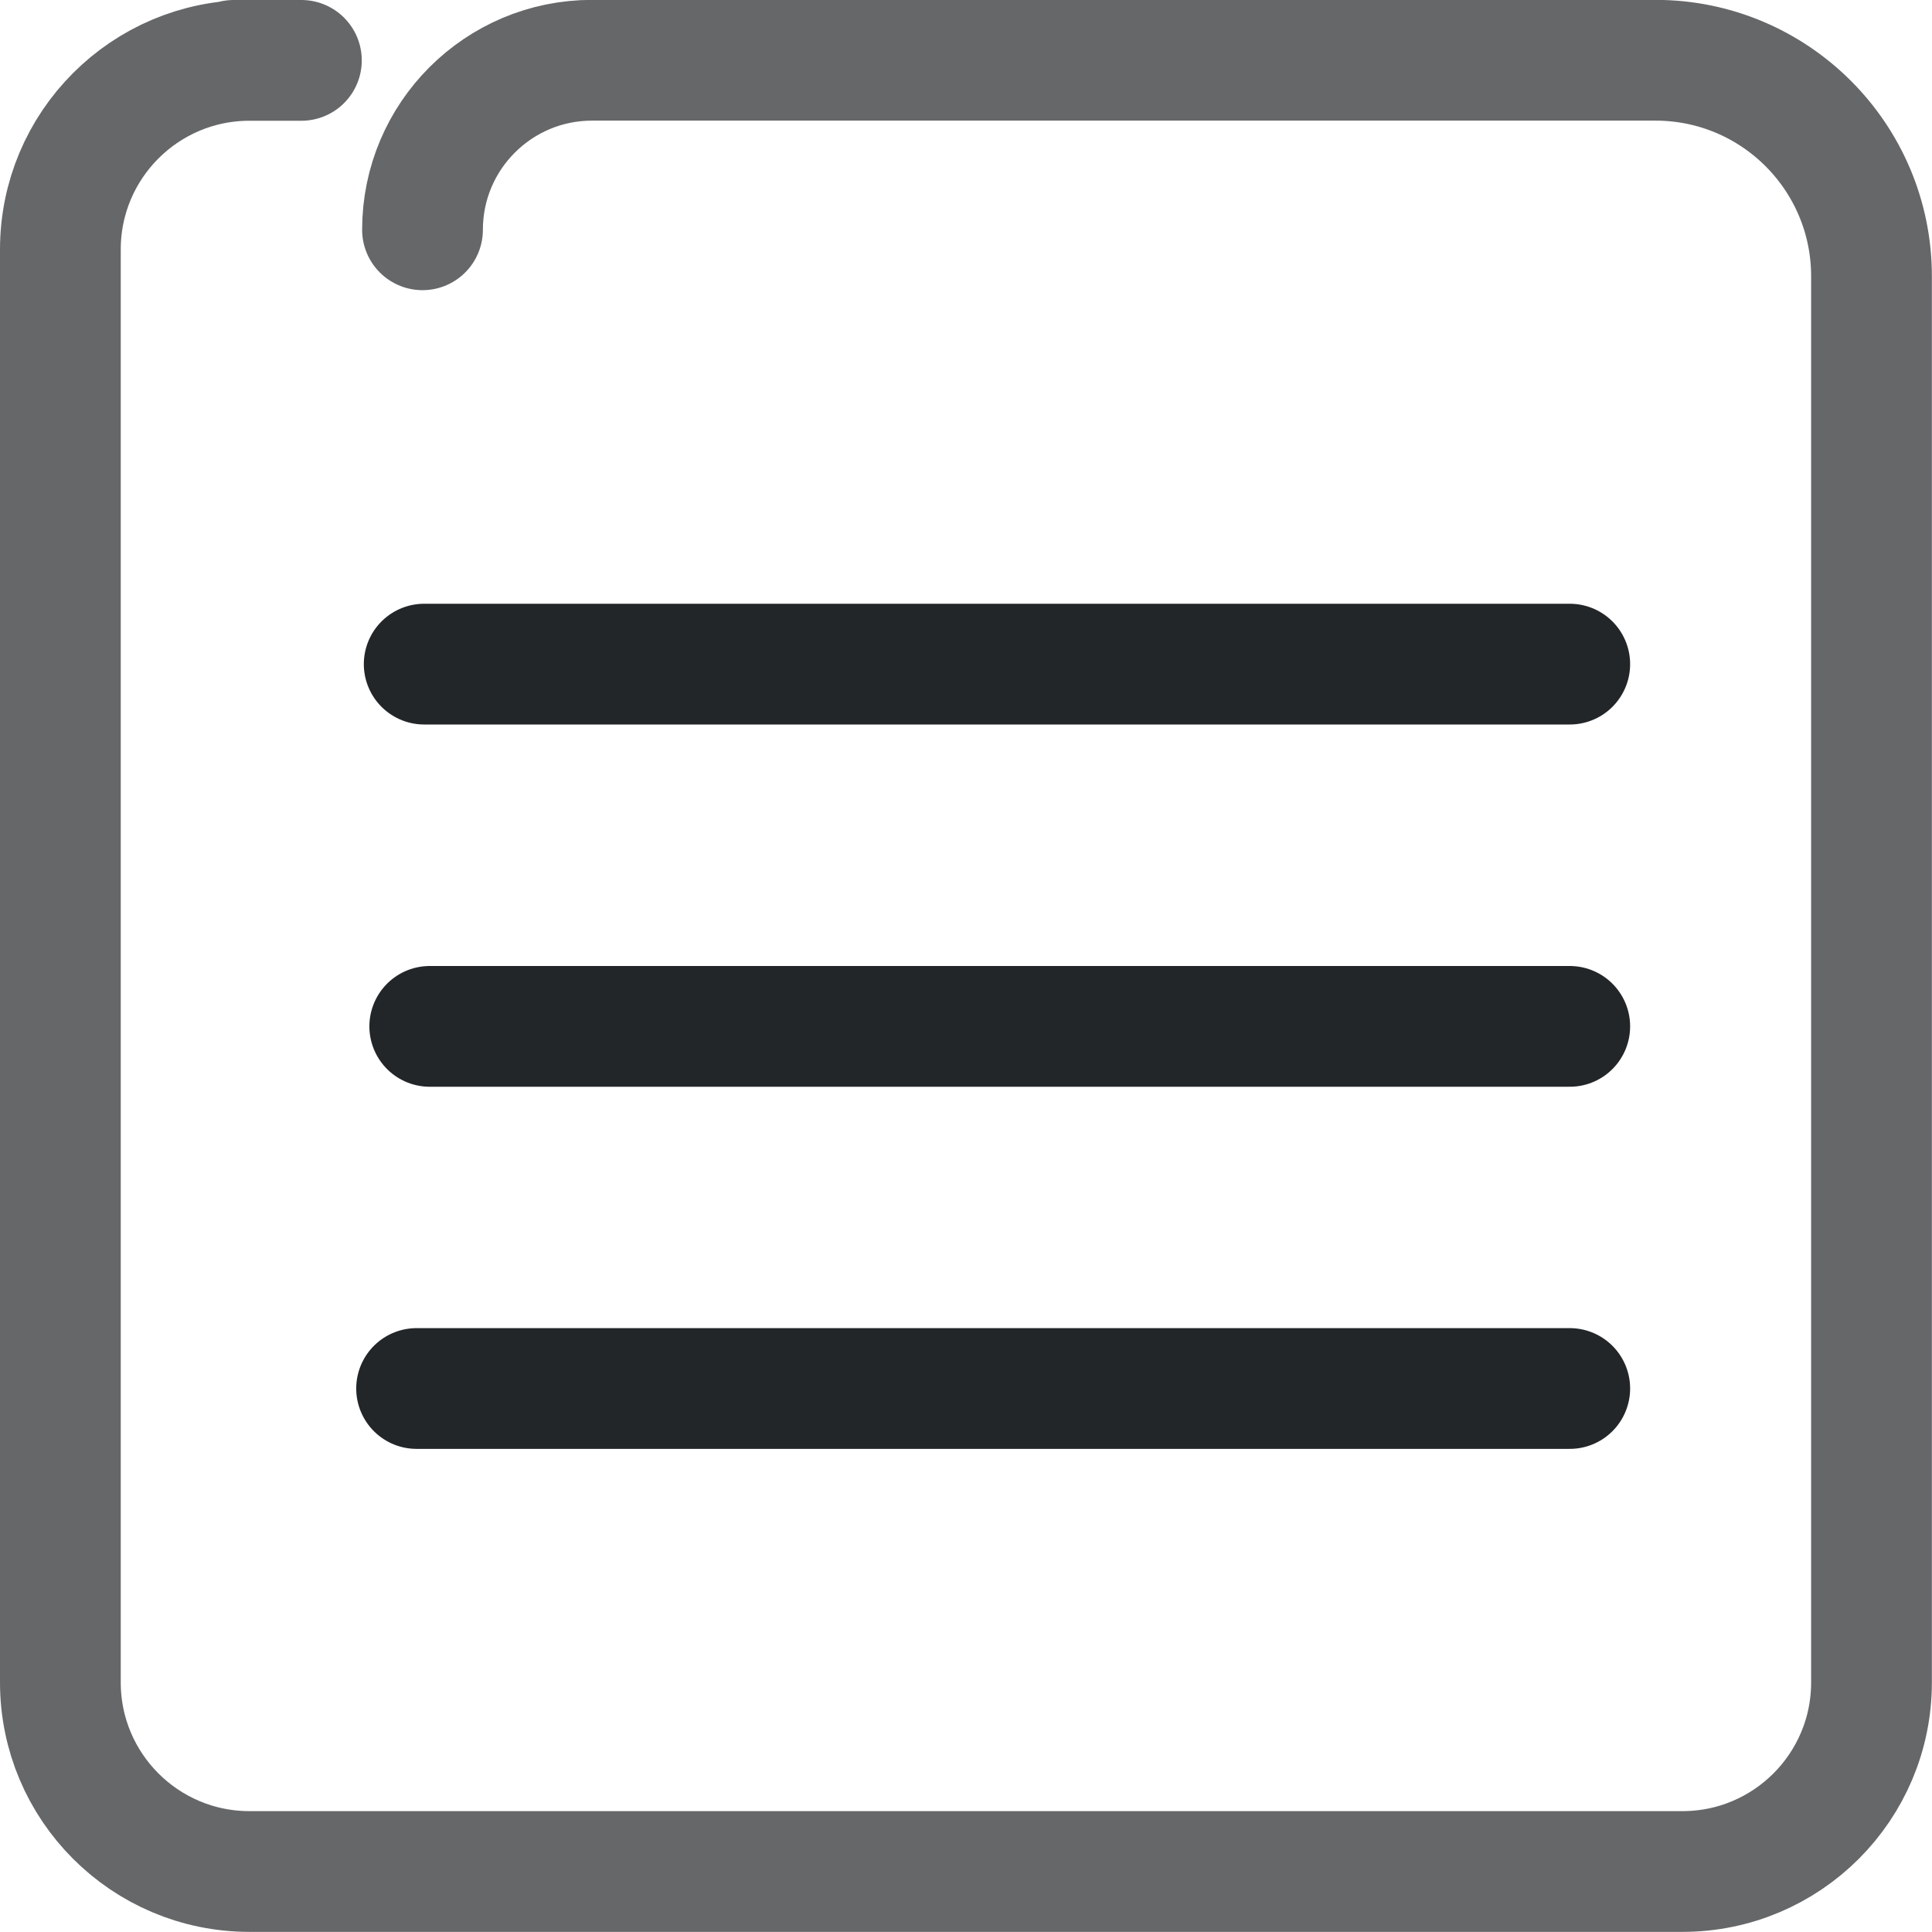
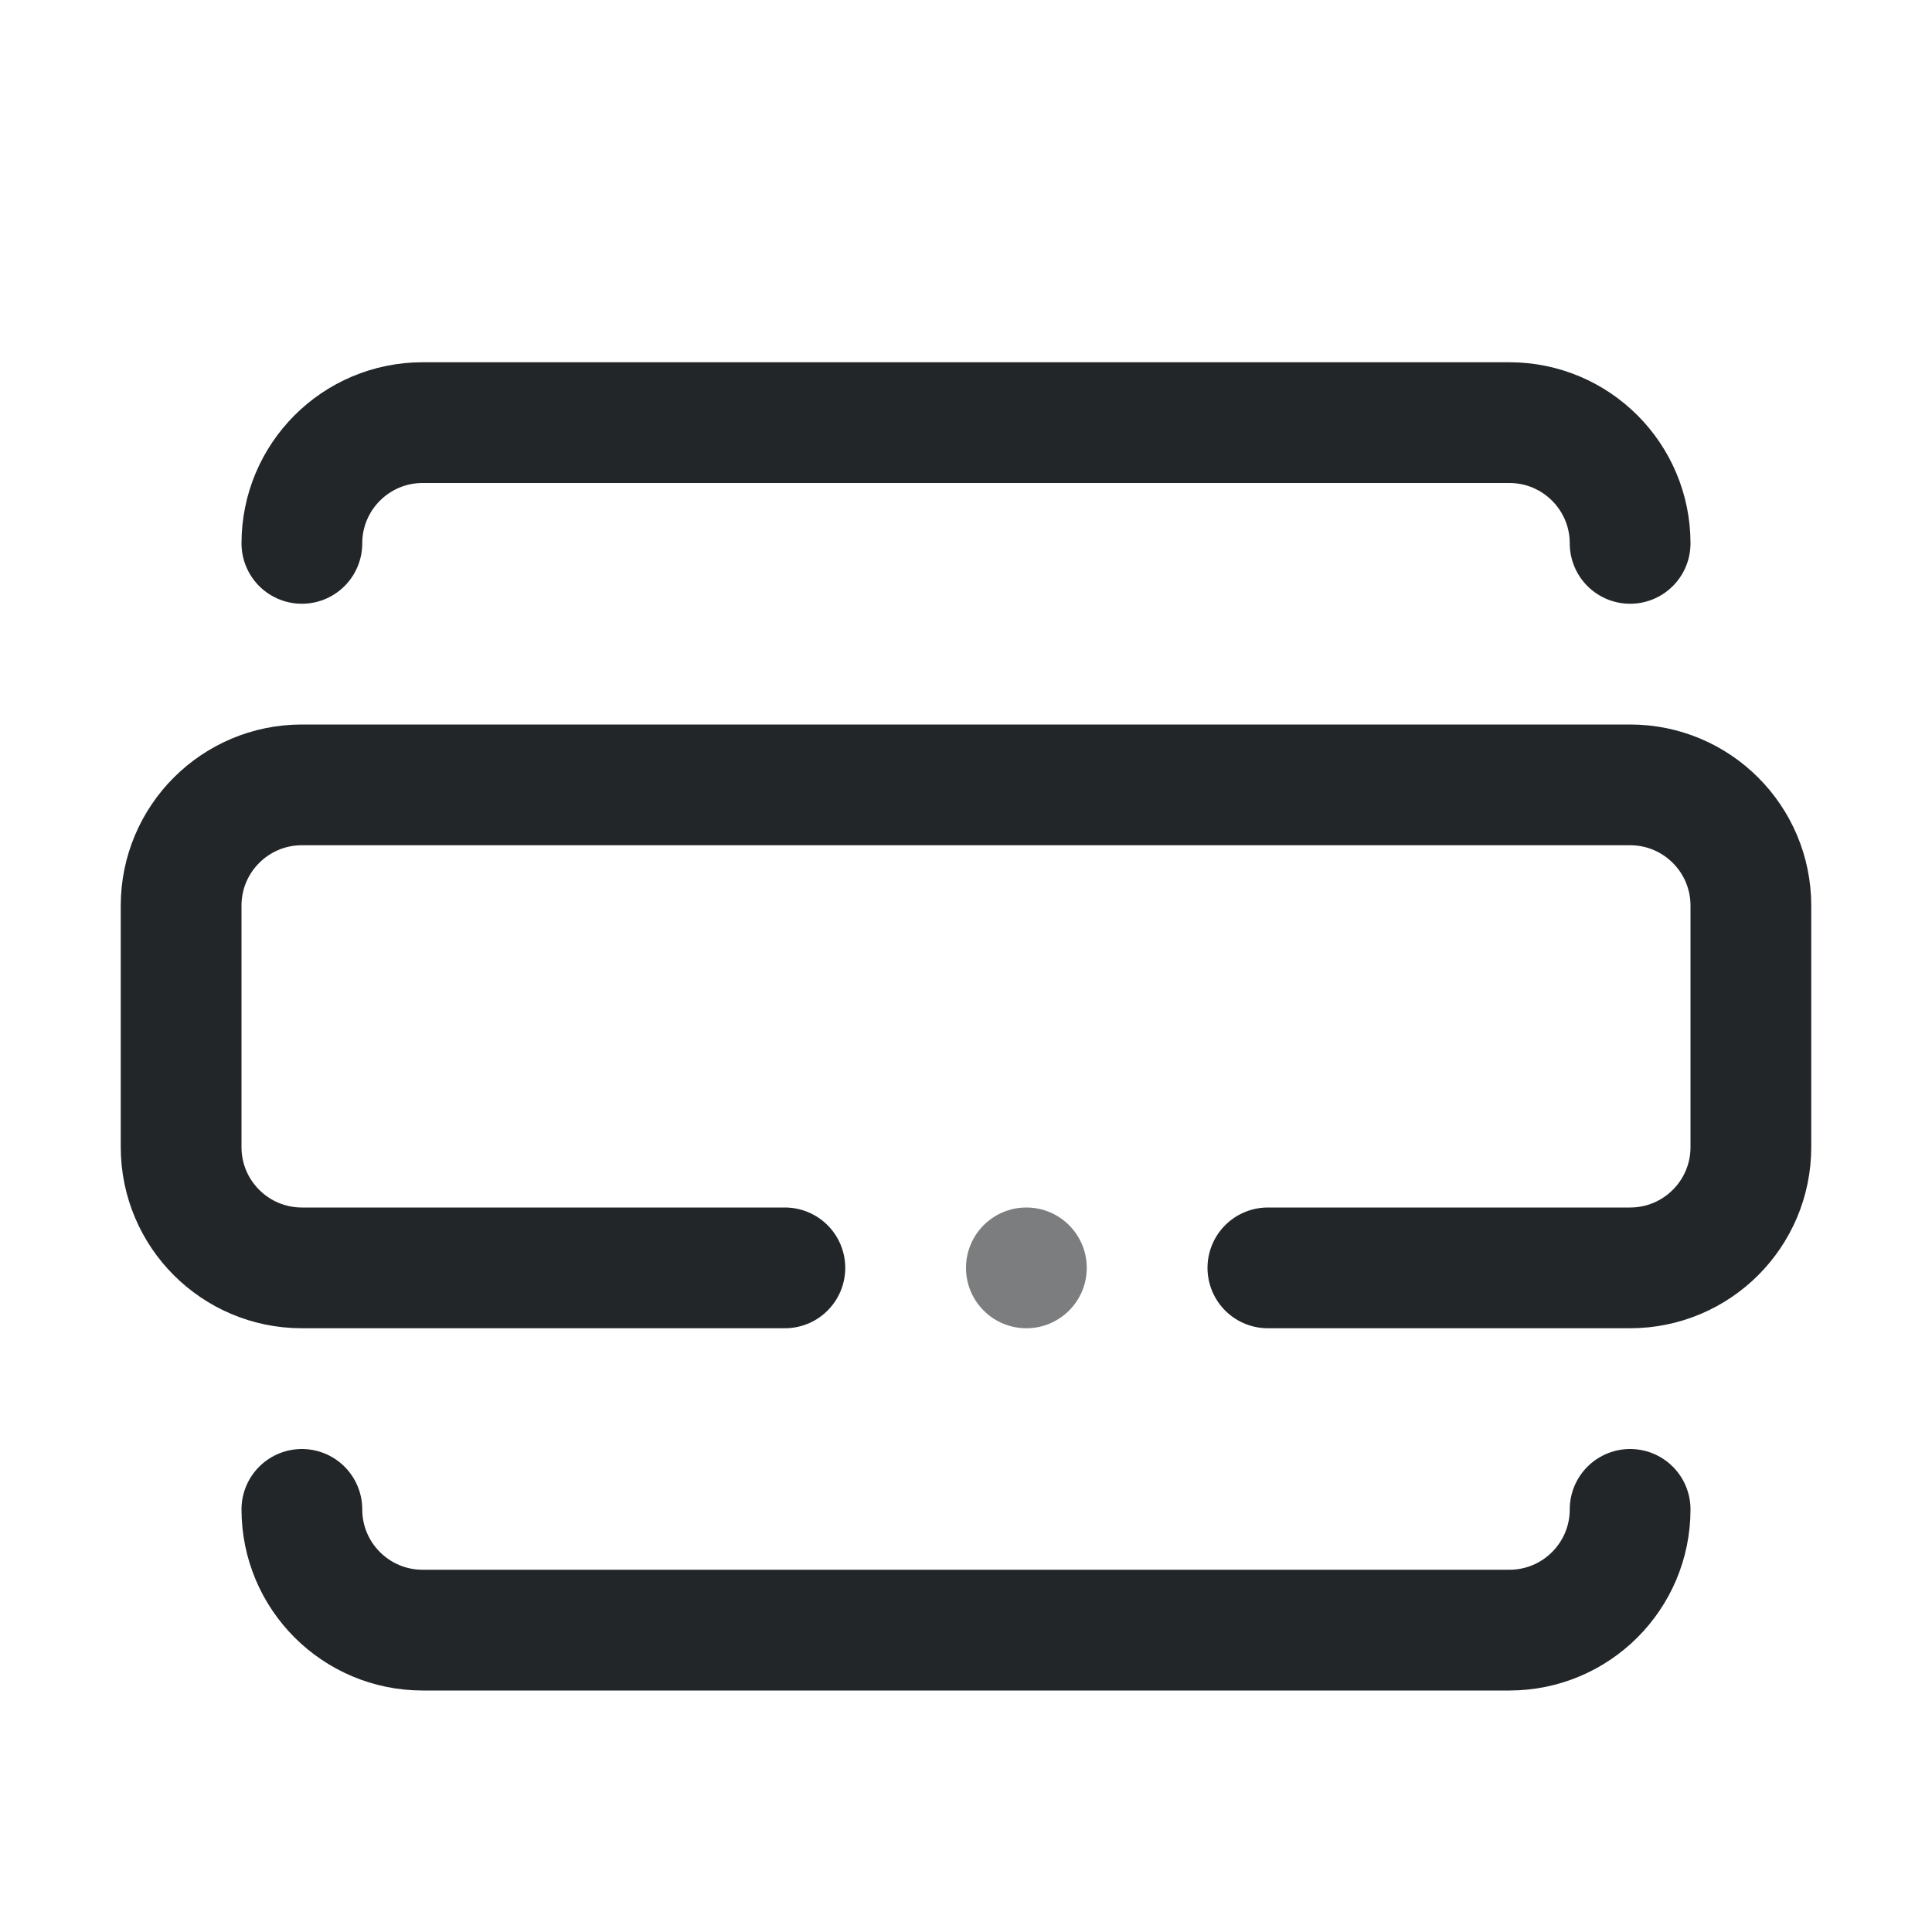
- <svg xmlns="http://www.w3.org/2000/svg" width="16" height="16" version="1.1" viewBox="0 0 16 16" id="svg4">
-   <defs id="defs1">
-     <style id="current-color-scheme" type="text/css">.ColorScheme-Text { color:#232629; }</style>
+ <svg xmlns="http://www.w3.org/2000/svg" width="16" height="16" viewBox="0 0 16 16">
+   <defs>
+     <style id="current-color-scheme">.ColorScheme-Text{color:#232629}</style>
  </defs>
-   <g class="ColorScheme-Text" transform="translate(-2,-2)" id="g4">
-     <path class="ColorScheme-Text" d="m3.935 2.5h.561-.43c-.865 0-1.566.701-1.566 1.566v11.867c0 .865.701 1.566 1.566 1.566h11.867c.865 0 1.566-.701 1.566-1.566v-11.645c0-.988-.801-1.789-1.789-1.789h-7.132l-1.675 3e-7c-.775 1e-7-1.404.628-1.404 1.404" style="fill:none;opacity:.7;paint-order:fill markers stroke;stroke-linecap:round;stroke-linejoin:round" id="path1" stroke="currentColor" />
-     <path class="ColorScheme-Text" d="m 5.513,7.5 h 9.487" style="fill:none;stroke-linecap:round;stroke-linejoin:round;paint-order:fill markers stroke" id="path2" stroke="currentColor" />
-     <path class="ColorScheme-Text" d="M 15,10.5 H 5.559" style="fill:none;stroke-linecap:round;stroke-linejoin:round;paint-order:fill markers stroke" id="path3" stroke="currentColor" />
-     <path class="ColorScheme-Text" d="m 5.45,13.499 h 9.55" style="fill:none;stroke-linecap:round;stroke-linejoin:round;paint-order:fill markers stroke" id="path4" stroke="currentColor" />
-   </g>
+   <path class="ColorScheme-Text" d="M2.5 4.5A1 1 0 0 1 3.5 3.5H12.5A1 1 0 0 1 13.5 4.5M6.5 10.5H2.5A1 1 0 0 1 1.5 9.5V7.5A1 1 0 0 1 2.5 6.5H13.5A1 1 0 0 1 14.5 7.5V9.5A1 1 0 0 1 13.5 10.5H10.5M2.5 12.5A1 1 0 0 0 3.5 13.5H12.5A1 1 0 0 0 13.5 12.5" fill="none" stroke="currentColor" stroke-width="1" stroke-linecap="round" stroke-linejoin="round" />
+   <circle class="ColorScheme-Text" cx="8.5" cy="10.5" r=".5" fill="currentColor" opacity=".6" />
</svg>
